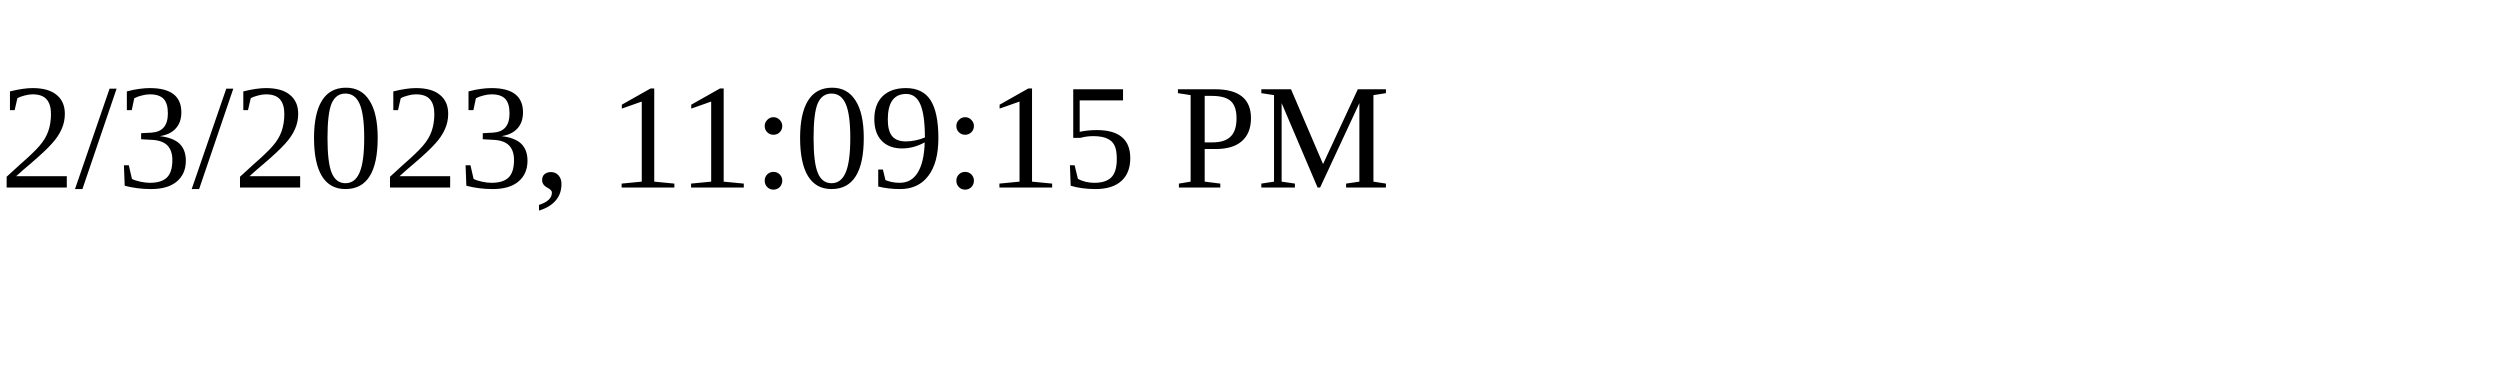
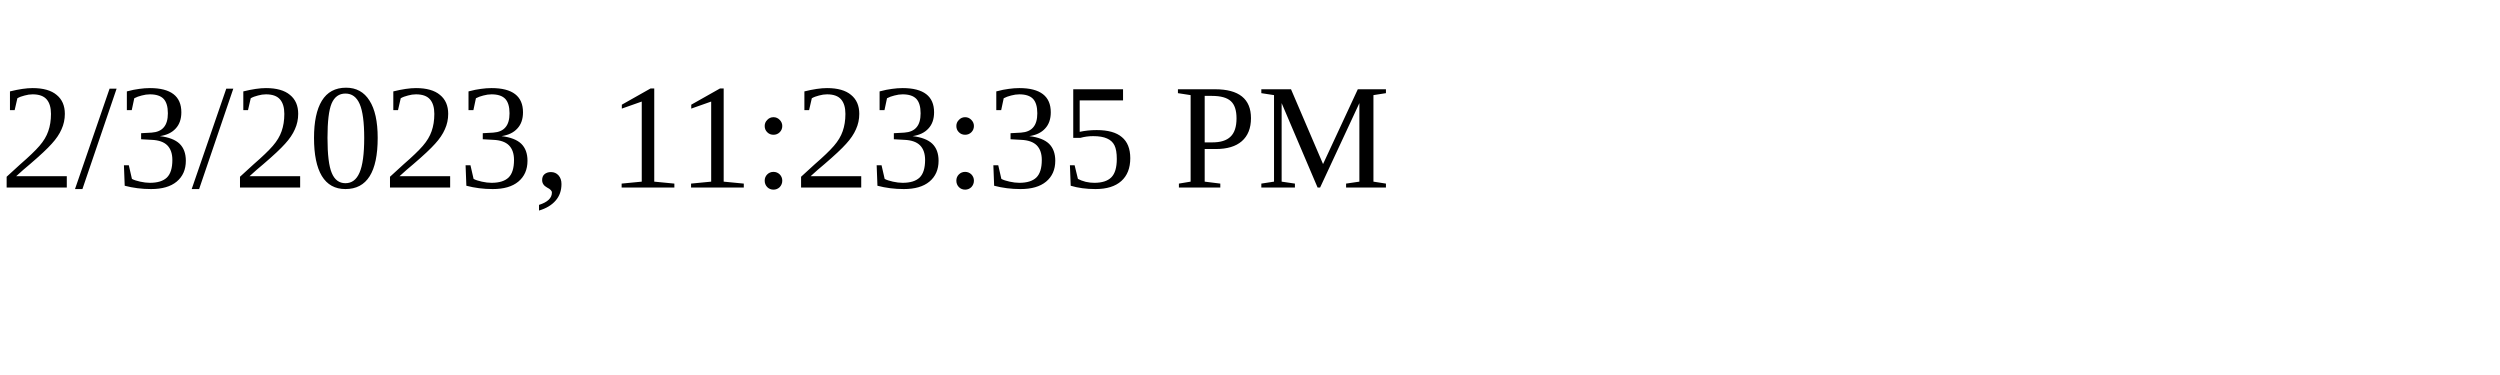
<svg xmlns="http://www.w3.org/2000/svg" height="30" width="200">
-   <text x="0" y="15">2/3/2023, 11:09:15 PM</text>
+   <text x="0" y="15">2/3/2023, 11:23:35 PM</text>
</svg>
